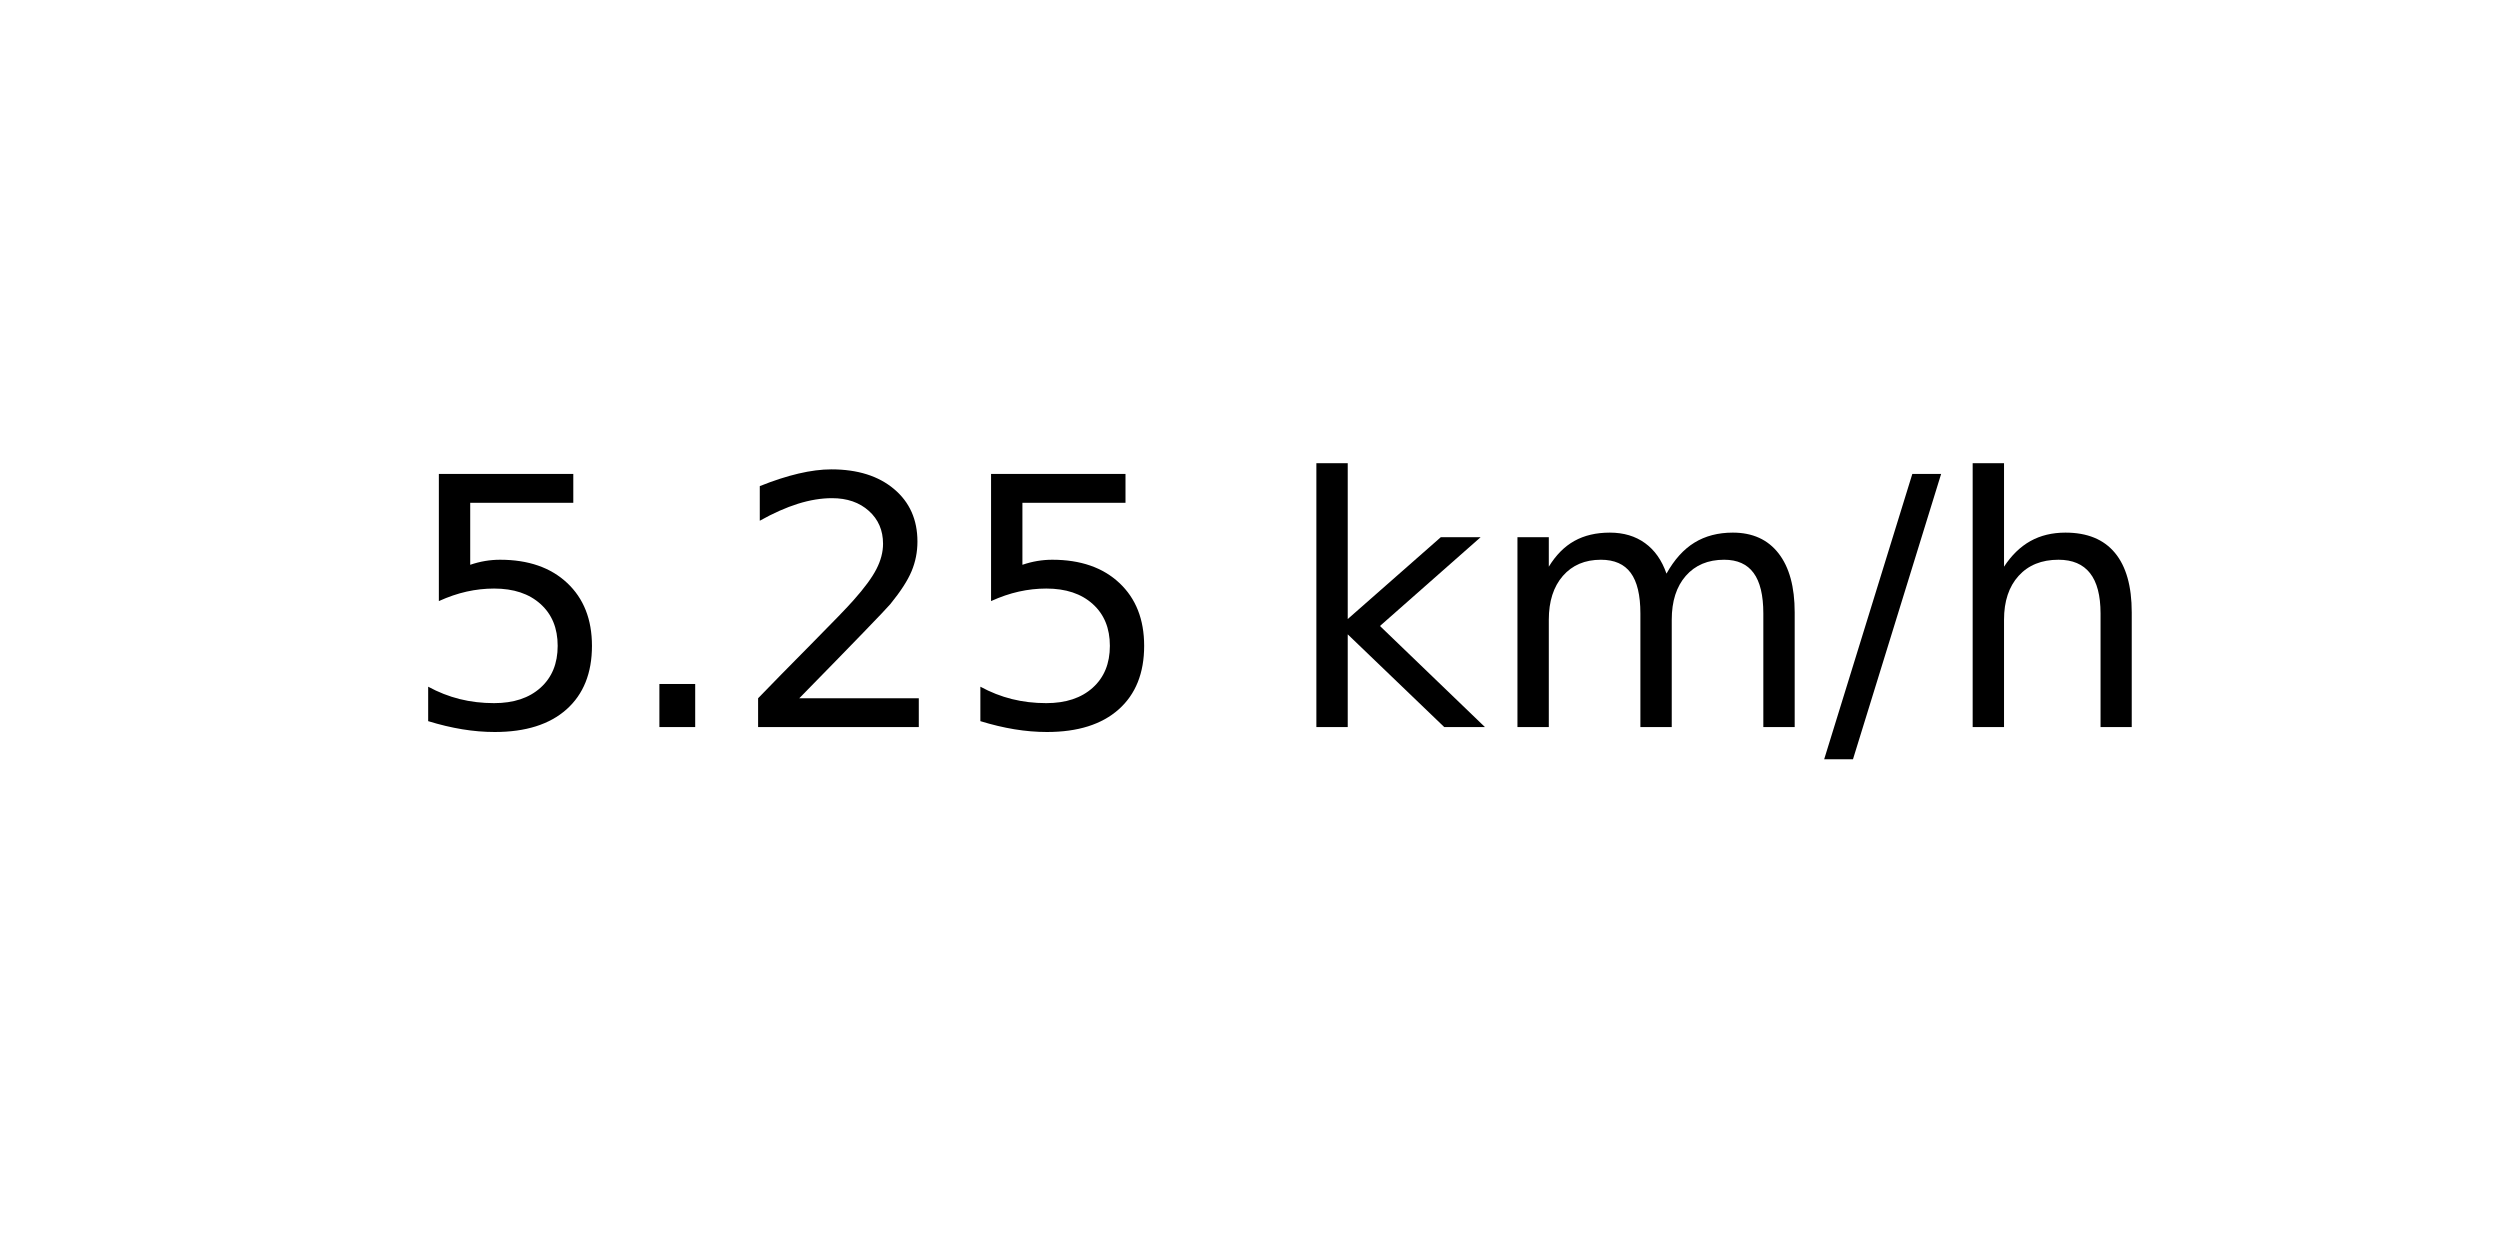
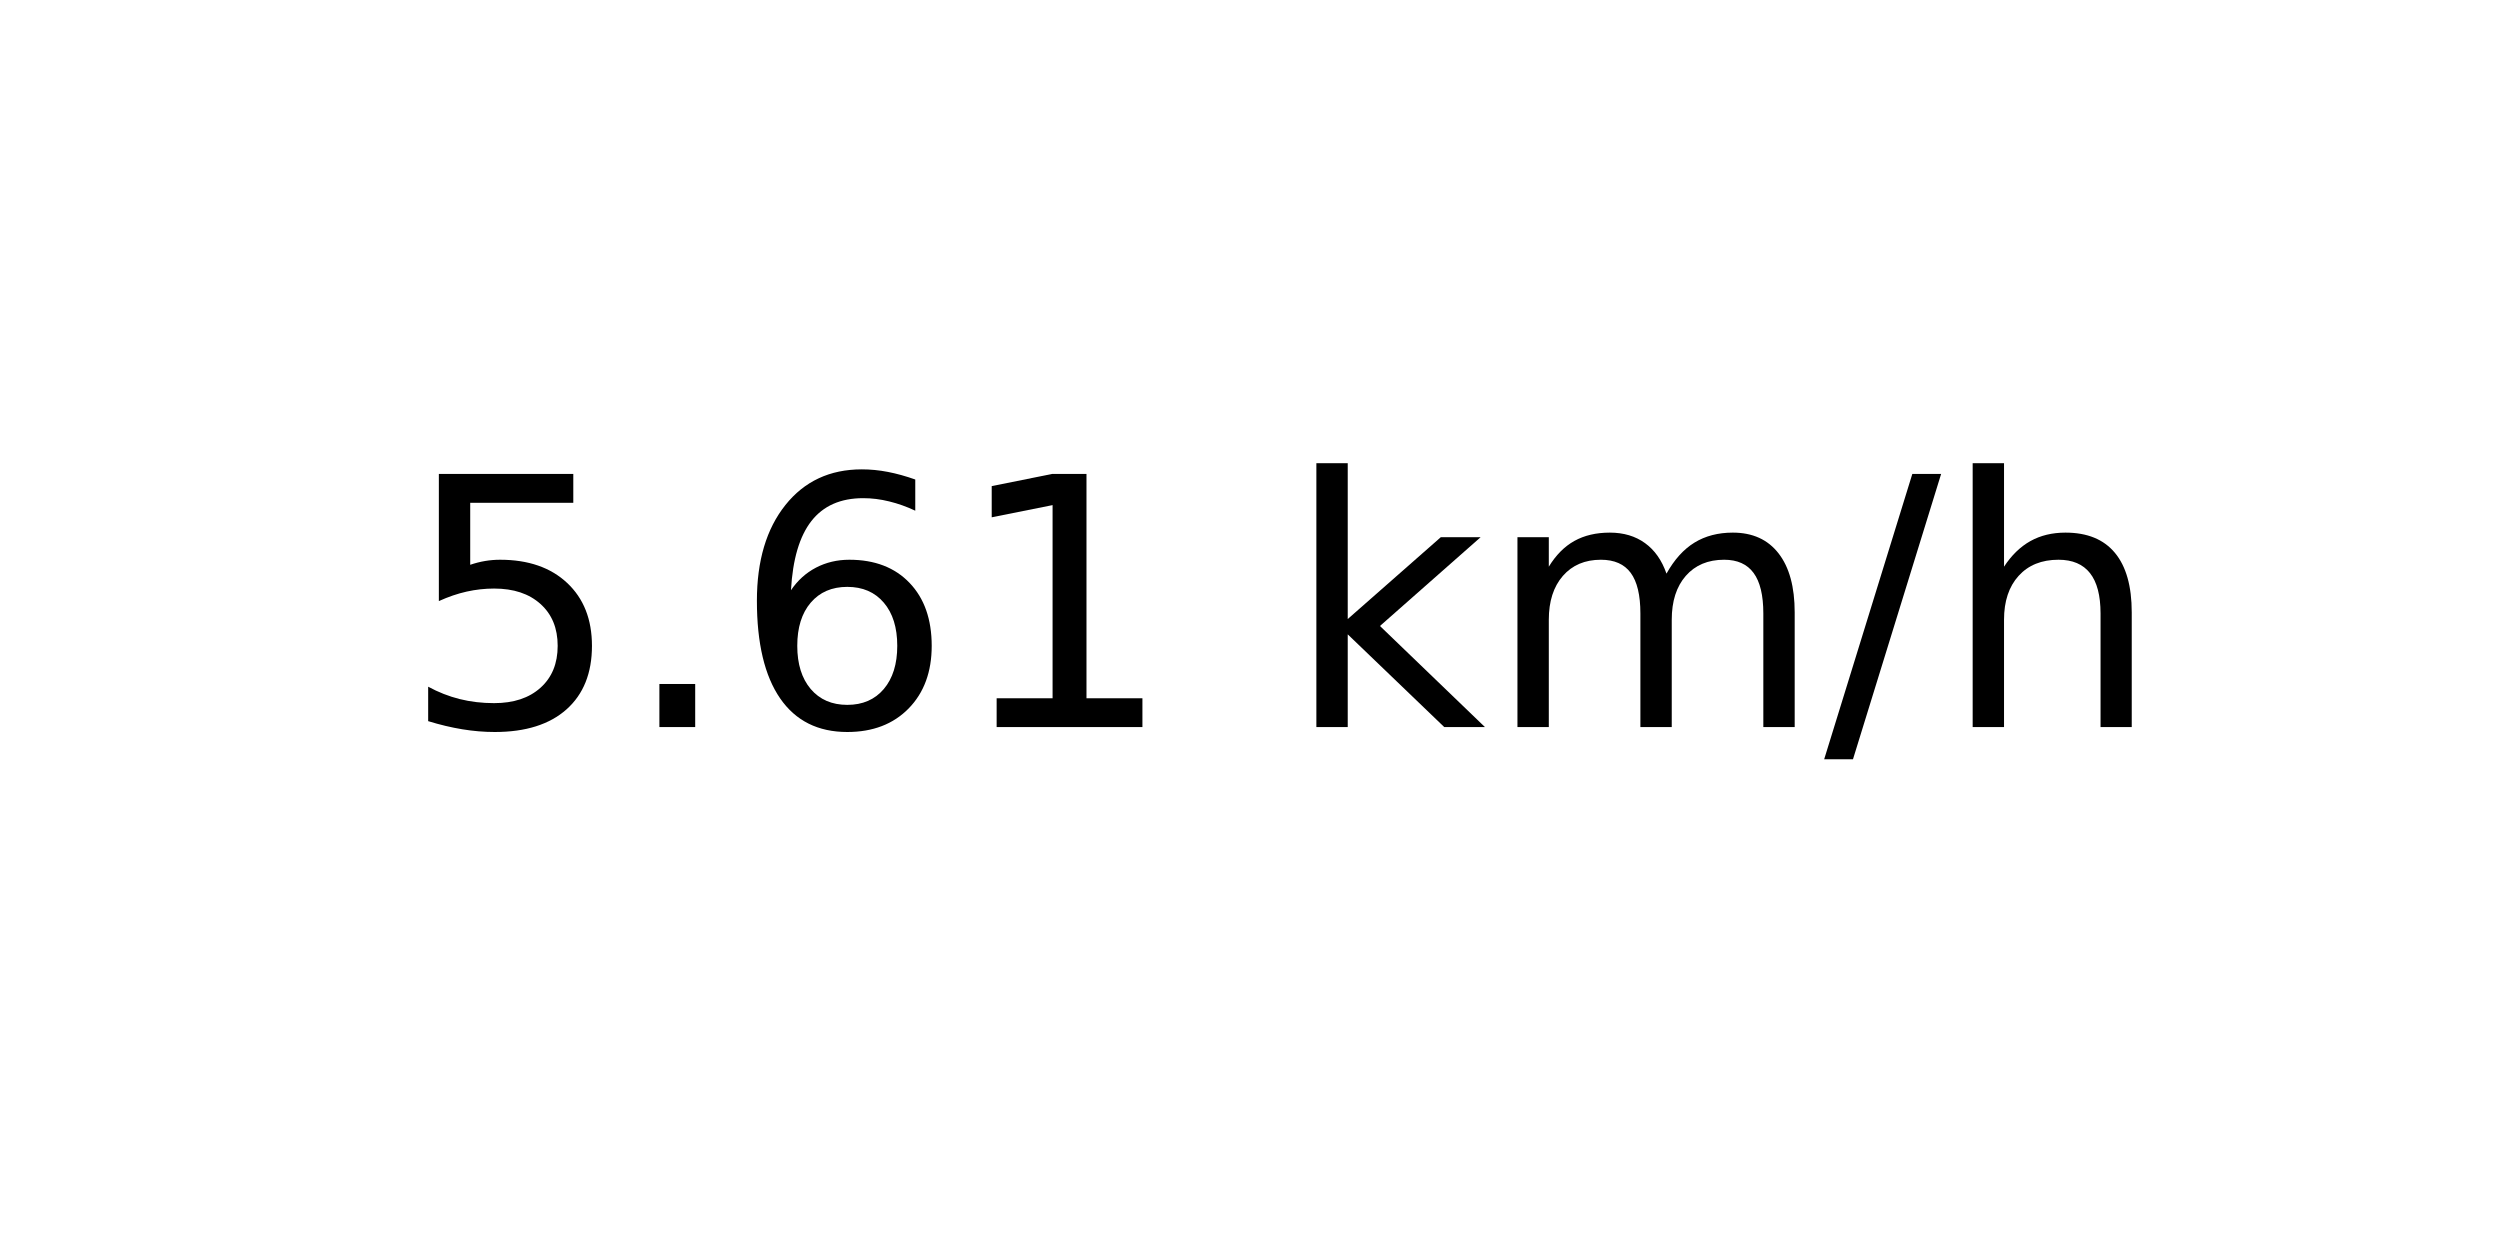
<svg xmlns="http://www.w3.org/2000/svg" xmlns:xlink="http://www.w3.org/1999/xlink" width="72pt" height="36pt" viewBox="0 0 72 36" version="1.1">
  <defs>
    <style type="text/css">*{stroke-linejoin: round; stroke-linecap: butt}</style>
  </defs>
  <g id="figure_1">
    <g id="axes_1">
      <g id="text_1">
        <g transform="translate(11.55937 20.93937) scale(0.1 -0.1)">
          <defs>
            <path id="DejaVuSans-35" d="M 691 4666  L 3169 4666  L 3169 4134  L 1269 4134  L 1269 2991  Q 1406 3038 1543 3061  Q 1681 3084 1819 3084  Q 2600 3084 3056 2656  Q 3513 2228 3513 1497  Q 3513 744 3044 326  Q 2575 -91 1722 -91  Q 1428 -91 1123 -41  Q 819 9 494 109  L 494 744  Q 775 591 1075 516  Q 1375 441 1709 441  Q 2250 441 2565 725  Q 2881 1009 2881 1497  Q 2881 1984 2565 2268  Q 2250 2553 1709 2553  Q 1456 2553 1204 2497  Q 953 2441 691 2322  L 691 4666  z " transform="scale(0.015625)" />
            <path id="DejaVuSans-2e" d="M 684 794  L 1344 794  L 1344 0  L 684 0  L 684 794  z " transform="scale(0.015625)" />
-             <path id="DejaVuSans-32" d="M 1228 531  L 3431 531  L 3431 0  L 469 0  L 469 531  Q 828 903 1448 1529  Q 2069 2156 2228 2338  Q 2531 2678 2651 2914  Q 2772 3150 2772 3378  Q 2772 3750 2511 3984  Q 2250 4219 1831 4219  Q 1534 4219 1204 4116  Q 875 4013 500 3803  L 500 4441  Q 881 4594 1212 4672  Q 1544 4750 1819 4750  Q 2544 4750 2975 4387  Q 3406 4025 3406 3419  Q 3406 3131 3298 2873  Q 3191 2616 2906 2266  Q 2828 2175 2409 1742  Q 1991 1309 1228 531  z " transform="scale(0.015625)" />
+             <path id="DejaVuSans-36" d="M 2113 2584  Q 1688 2584 1439 2293  Q 1191 2003 1191 1497  Q 1191 994 1439 701  Q 1688 409 2113 409  Q 2538 409 2786 701  Q 3034 994 3034 1497  Q 3034 2003 2786 2293  Q 2538 2584 2113 2584  z M 3366 4563  L 3366 3988  Q 3128 4100 2886 4159  Q 2644 4219 2406 4219  Q 1781 4219 1451 3797  Q 1122 3375 1075 2522  Q 1259 2794 1537 2939  Q 1816 3084 2150 3084  Q 2853 3084 3261 2657  Q 3669 2231 3669 1497  Q 3669 778 3244 343  Q 2819 -91 2113 -91  Q 1303 -91 875 529  Q 447 1150 447 2328  Q 447 3434 972 4092  Q 1497 4750 2381 4750  Q 2619 4750 2861 4703  Q 3103 4656 3366 4563  z " transform="scale(0.015625)" />
+             <path id="DejaVuSans-31" d="M 794 531  L 1825 531  L 1825 4091  L 703 3866  L 703 4441  L 1819 4666  L 2450 4666  L 2450 531  L 3481 531  L 3481 0  L 794 0  L 794 531  z " transform="scale(0.015625)" />
            <path id="DejaVuSans-20" transform="scale(0.015625)" />
            <path id="DejaVuSans-6b" d="M 581 4863  L 1159 4863  L 1159 1991  L 2875 3500  L 3609 3500  L 1753 1863  L 3688 0  L 2938 0  L 1159 1709  L 1159 0  L 581 0  L 581 4863  z " transform="scale(0.015625)" />
            <path id="DejaVuSans-6d" d="M 3328 2828  Q 3544 3216 3844 3400  Q 4144 3584 4550 3584  Q 5097 3584 5394 3201  Q 5691 2819 5691 2113  L 5691 0  L 5113 0  L 5113 2094  Q 5113 2597 4934 2840  Q 4756 3084 4391 3084  Q 3944 3084 3684 2787  Q 3425 2491 3425 1978  L 3425 0  L 2847 0  L 2847 2094  Q 2847 2600 2669 2842  Q 2491 3084 2119 3084  Q 1678 3084 1418 2786  Q 1159 2488 1159 1978  L 1159 0  L 581 0  L 581 3500  L 1159 3500  L 1159 2956  Q 1356 3278 1631 3431  Q 1906 3584 2284 3584  Q 2666 3584 2933 3390  Q 3200 3197 3328 2828  z " transform="scale(0.015625)" />
            <path id="DejaVuSans-2f" d="M 1625 4666  L 2156 4666  L 531 -594  L 0 -594  L 1625 4666  z " transform="scale(0.015625)" />
            <path id="DejaVuSans-68" d="M 3513 2113  L 3513 0  L 2938 0  L 2938 2094  Q 2938 2591 2744 2837  Q 2550 3084 2163 3084  Q 1697 3084 1428 2787  Q 1159 2491 1159 1978  L 1159 0  L 581 0  L 581 4863  L 1159 4863  L 1159 2956  Q 1366 3272 1645 3428  Q 1925 3584 2291 3584  Q 2894 3584 3203 3211  Q 3513 2838 3513 2113  z " transform="scale(0.015625)" />
          </defs>
          <use xlink:href="#DejaVuSans-35" />
          <use xlink:href="#DejaVuSans-2e" x="63.623" />
-           <use xlink:href="#DejaVuSans-32" x="95.41" />
-           <use xlink:href="#DejaVuSans-35" x="159.033" />
+           <use xlink:href="#DejaVuSans-36" x="95.41" />
+           <use xlink:href="#DejaVuSans-31" x="159.033" />
          <use xlink:href="#DejaVuSans-20" x="222.656" />
          <use xlink:href="#DejaVuSans-6b" x="254.443" />
          <use xlink:href="#DejaVuSans-6d" x="312.354" />
          <use xlink:href="#DejaVuSans-2f" x="409.766" />
          <use xlink:href="#DejaVuSans-68" x="443.457" />
        </g>
      </g>
    </g>
  </g>
</svg>
